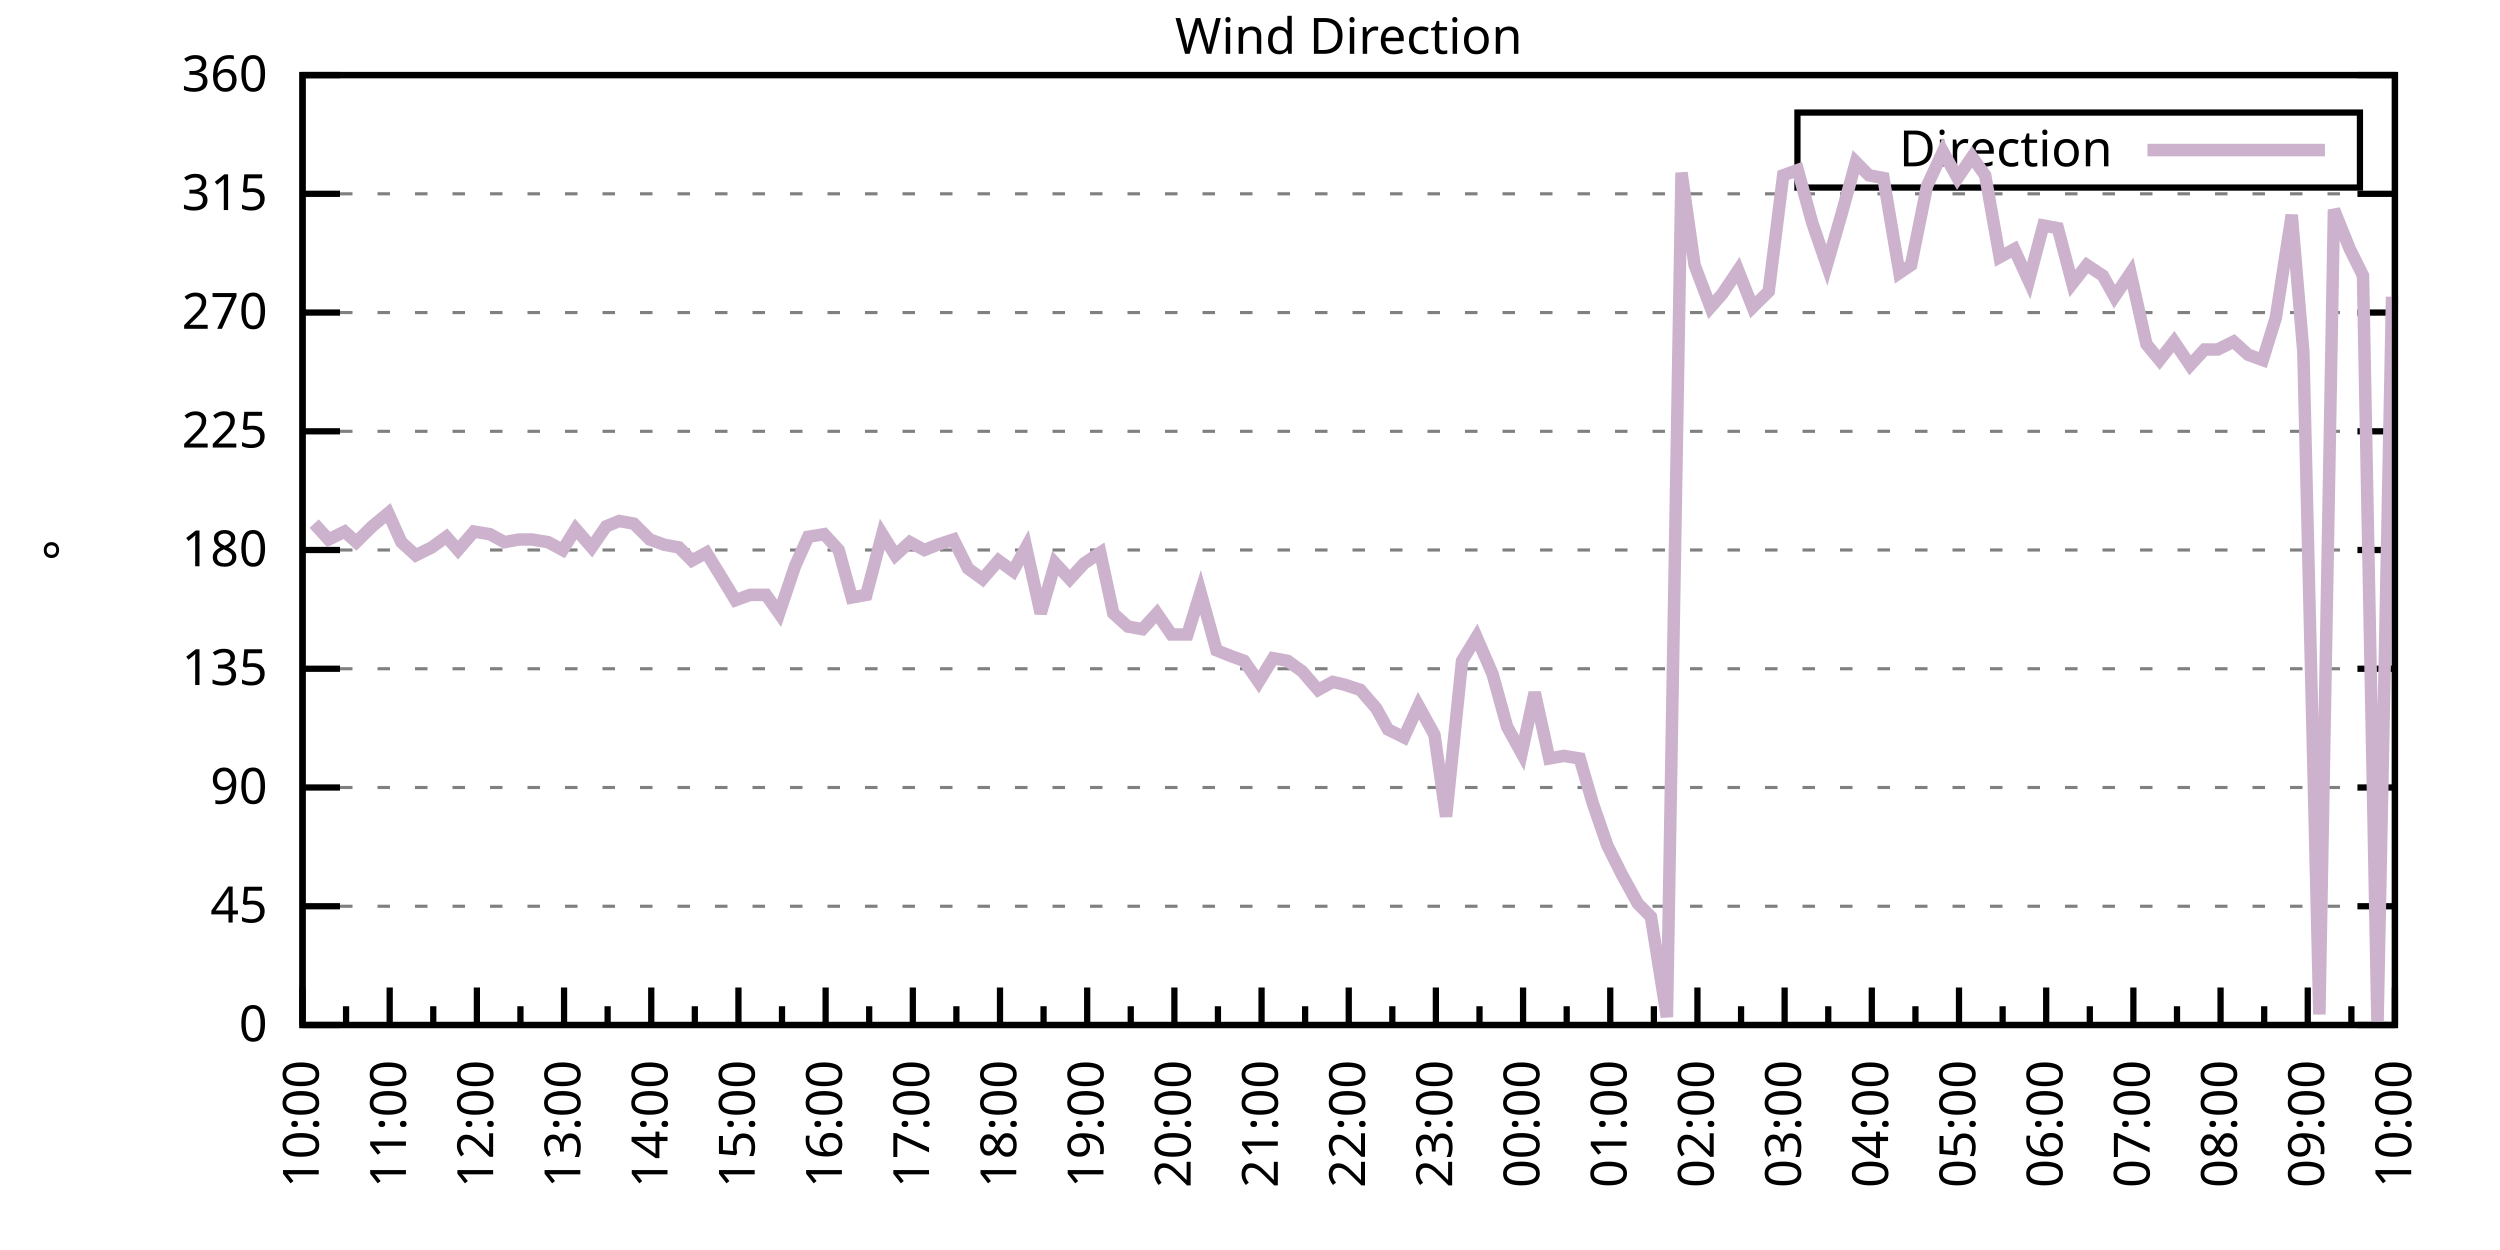
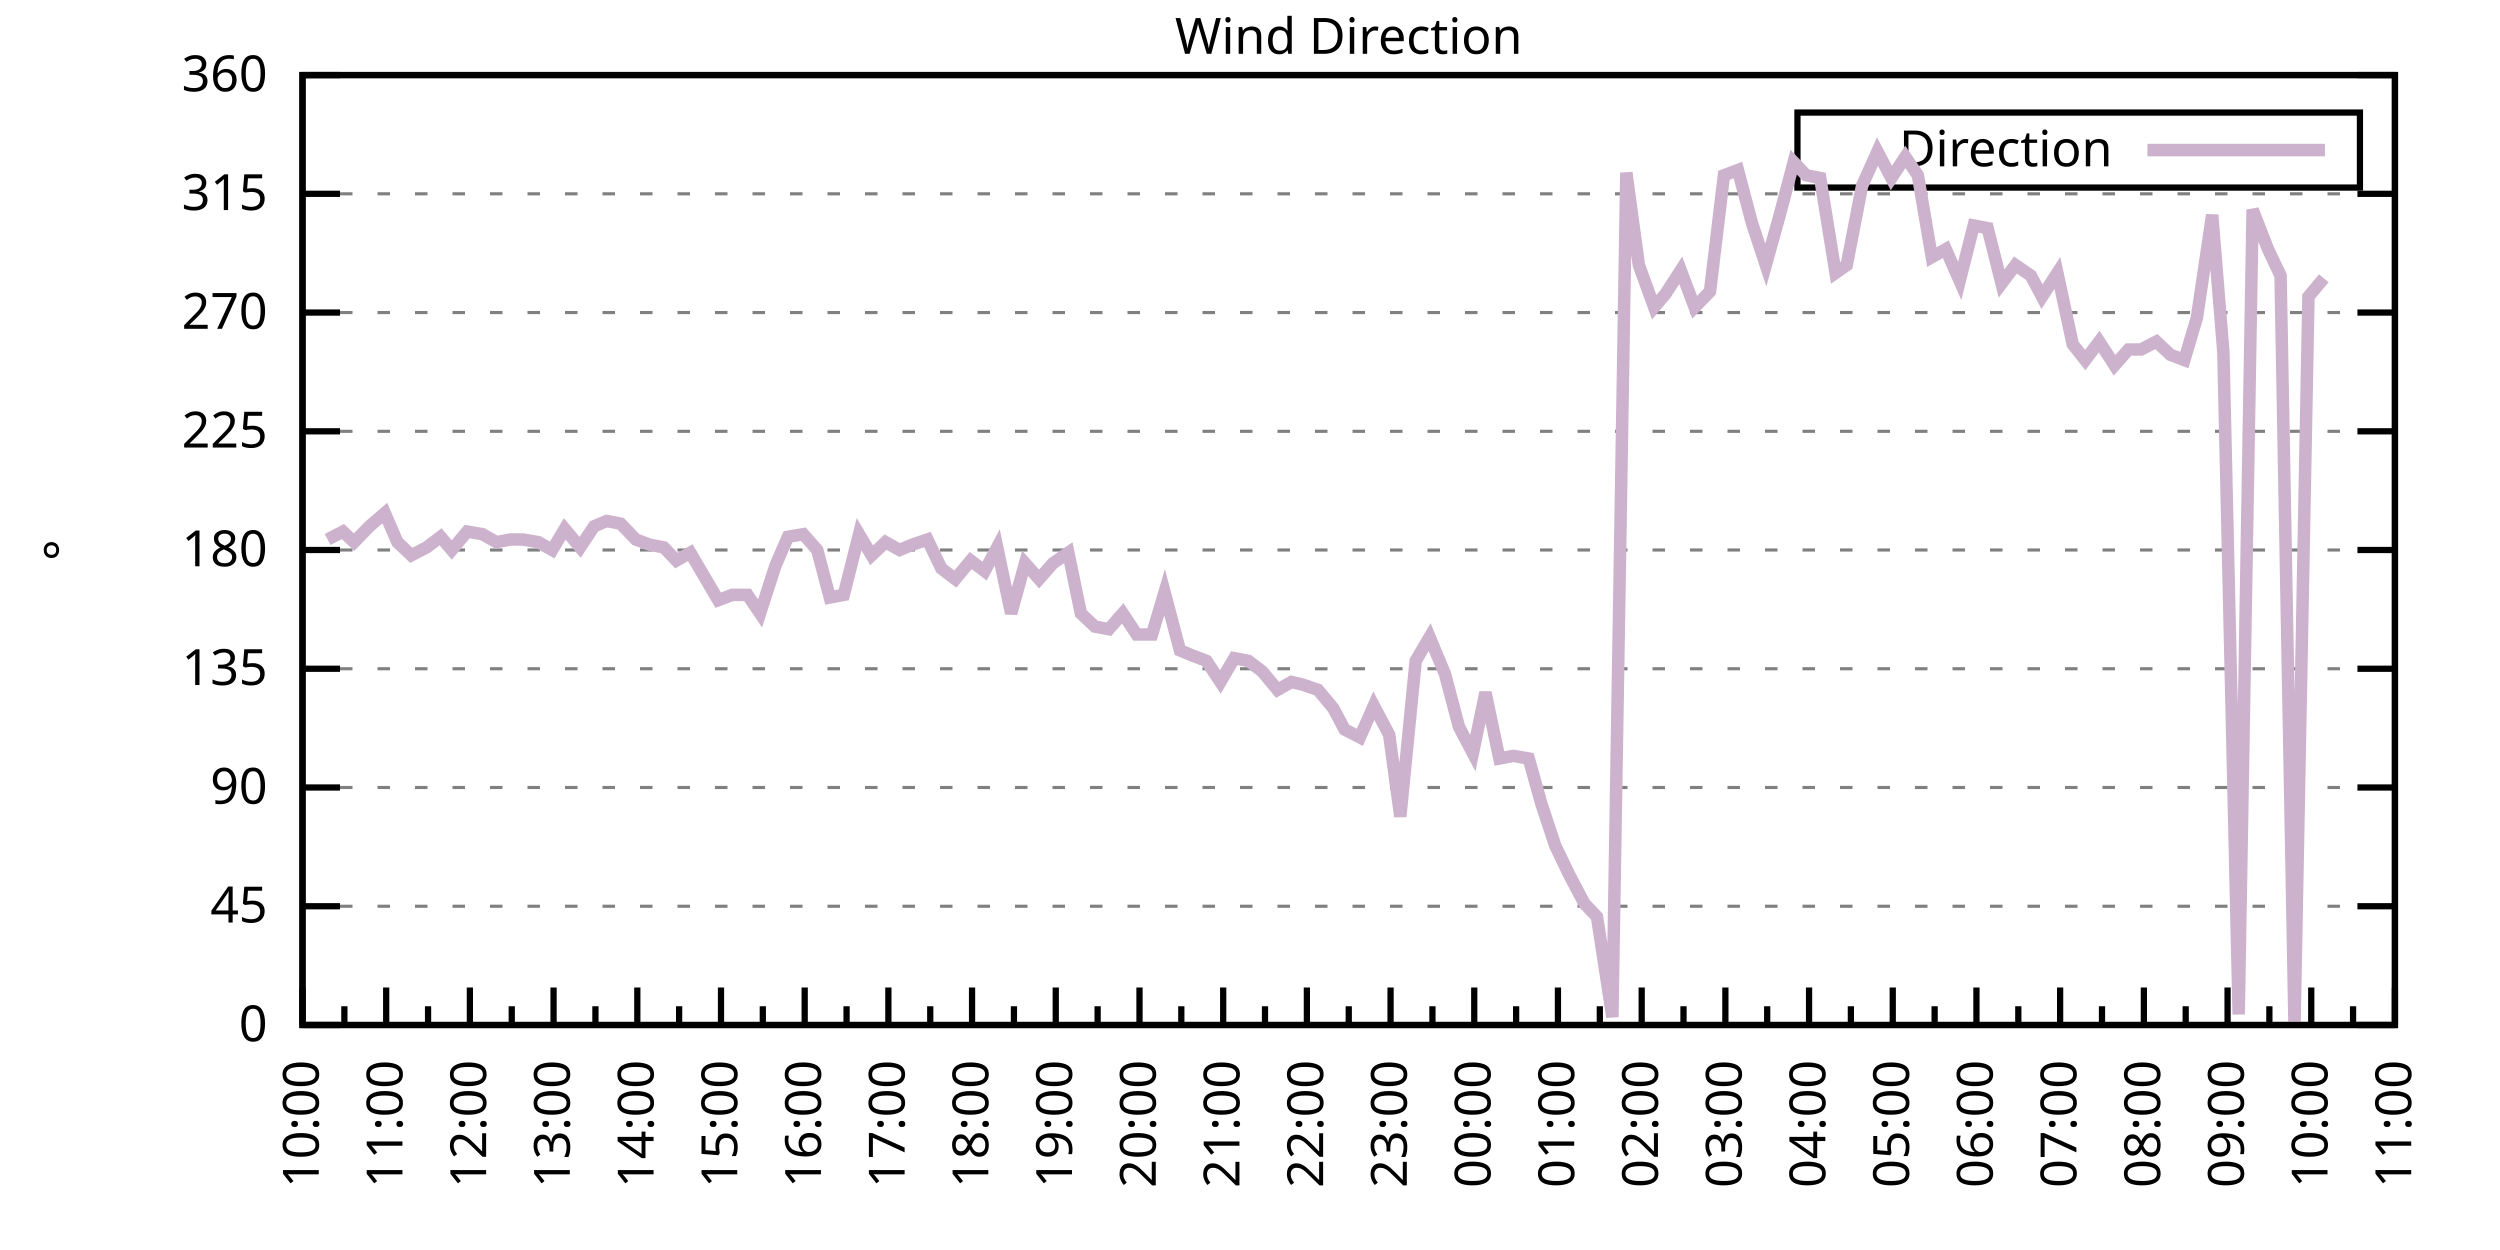
<svg xmlns="http://www.w3.org/2000/svg" xmlns:xlink="http://www.w3.org/1999/xlink" width="400" height="200" viewBox="0 0 400 200">
  <g id="gnuplot_canvas">
    <rect x="0" y="0" width="400" height="200" fill="none" />
    <defs>
      <circle id="gpDot" r="0.5" stroke-width="0.5" stroke="currentColor" />
      <path id="gpPt0" stroke-width="0.333" stroke="currentColor" d="M-1,0 h2 M0,-1 v2" />
      <path id="gpPt1" stroke-width="0.333" stroke="currentColor" d="M-1,-1 L1,1 M1,-1 L-1,1" />
      <path id="gpPt2" stroke-width="0.333" stroke="currentColor" d="M-1,0 L1,0 M0,-1 L0,1 M-1,-1 L1,1 M-1,1 L1,-1" />
      <rect id="gpPt3" stroke-width="0.333" stroke="currentColor" x="-1" y="-1" width="2" height="2" />
      <rect id="gpPt4" stroke-width="0.333" stroke="currentColor" fill="currentColor" x="-1" y="-1" width="2" height="2" />
      <circle id="gpPt5" stroke-width="0.333" stroke="currentColor" cx="0" cy="0" r="1" />
      <use xlink:href="#gpPt5" id="gpPt6" fill="currentColor" stroke="none" />
      <path id="gpPt7" stroke-width="0.333" stroke="currentColor" d="M0,-1.33 L-1.33,0.67 L1.33,0.67 z" />
      <use xlink:href="#gpPt7" id="gpPt8" fill="currentColor" stroke="none" />
      <use xlink:href="#gpPt7" id="gpPt9" stroke="currentColor" transform="rotate(180)" />
      <use xlink:href="#gpPt9" id="gpPt10" fill="currentColor" stroke="none" />
      <use xlink:href="#gpPt3" id="gpPt11" stroke="currentColor" transform="rotate(45)" />
      <use xlink:href="#gpPt11" id="gpPt12" fill="currentColor" stroke="none" />
      <path id="gpPt13" stroke-width="0.333" stroke="currentColor" d="M0,1.330 L1.265,0.411 L0.782,-1.067 L-0.782,-1.076 L-1.265,0.411 z" />
      <use xlink:href="#gpPt13" id="gpPt14" fill="currentColor" stroke="none" />
      <filter id="textbox" filterUnits="objectBoundingBox" x="0" y="0" height="1" width="1">
        <feFlood flood-color="white" flood-opacity="1" result="bgnd" />
        <feComposite in="SourceGraphic" in2="bgnd" operator="atop" />
      </filter>
      <filter id="greybox" filterUnits="objectBoundingBox" x="0" y="0" height="1" width="1">
        <feFlood flood-color="lightgrey" flood-opacity="1" result="grey" />
        <feComposite in="SourceGraphic" in2="grey" operator="atop" />
      </filter>
    </defs>
    <g fill="none" color="white" stroke="currentColor" stroke-width="1.00" stroke-linecap="butt" stroke-linejoin="miter">
</g>
    <g fill="none" color="black" stroke="currentColor" stroke-width="1.00" stroke-linecap="butt" stroke-linejoin="miter">
      <g stroke="none" shape-rendering="crispEdges">
        <polygon fill="rgb(255, 255, 255)" points="48.40,164.00 383.18,164.00 383.18,12.02 48.40,12.02 " />
      </g>
    </g>
    <g fill="none" color="black" stroke="currentColor" stroke-width="1.00" stroke-linecap="butt" stroke-linejoin="miter">
</g>
    <g fill="none" color="black" stroke="black" stroke-width="0.50" stroke-linecap="butt" stroke-linejoin="miter">
</g>
    <g fill="none" color="gray" stroke="currentColor" stroke-width="0.50" stroke-linecap="butt" stroke-linejoin="miter">
      <path stroke="gray" stroke-dasharray="2,4" class="gridline" d="M48.40,164.00 L383.19,164.00  " />
    </g>
    <g fill="none" color="gray" stroke="gray" stroke-width="1.00" stroke-linecap="butt" stroke-linejoin="miter">
</g>
    <g fill="none" color="black" stroke="currentColor" stroke-width="1.00" stroke-linecap="butt" stroke-linejoin="miter">
      <path stroke="black" d="M48.40,164.00 L54.40,164.00 M383.19,164.00 L377.19,164.00  " />
      <g transform="translate(42.80,166.60)" stroke="none" fill="black" font-family="Sans" font-size="8.00" text-anchor="end">
        <text>
          <tspan font-family="Sans"> 0</tspan>
        </text>
      </g>
    </g>
    <g fill="none" color="black" stroke="currentColor" stroke-width="1.00" stroke-linecap="butt" stroke-linejoin="miter">
</g>
    <g fill="none" color="black" stroke="black" stroke-width="0.50" stroke-linecap="butt" stroke-linejoin="miter">
</g>
    <g fill="none" color="gray" stroke="currentColor" stroke-width="0.50" stroke-linecap="butt" stroke-linejoin="miter">
      <path stroke="gray" stroke-dasharray="2,4" class="gridline" d="M48.40,145.00 L383.19,145.00  " />
    </g>
    <g fill="none" color="gray" stroke="gray" stroke-width="1.00" stroke-linecap="butt" stroke-linejoin="miter">
</g>
    <g fill="none" color="black" stroke="currentColor" stroke-width="1.00" stroke-linecap="butt" stroke-linejoin="miter">
      <path stroke="black" d="M48.40,145.00 L54.40,145.00 M383.19,145.00 L377.19,145.00  " />
      <g transform="translate(42.80,147.60)" stroke="none" fill="black" font-family="Sans" font-size="8.00" text-anchor="end">
        <text>
          <tspan font-family="Sans"> 45</tspan>
        </text>
      </g>
    </g>
    <g fill="none" color="black" stroke="currentColor" stroke-width="1.00" stroke-linecap="butt" stroke-linejoin="miter">
</g>
    <g fill="none" color="black" stroke="black" stroke-width="0.50" stroke-linecap="butt" stroke-linejoin="miter">
</g>
    <g fill="none" color="gray" stroke="currentColor" stroke-width="0.50" stroke-linecap="butt" stroke-linejoin="miter">
      <path stroke="gray" stroke-dasharray="2,4" class="gridline" d="M48.40,126.00 L383.19,126.00  " />
    </g>
    <g fill="none" color="gray" stroke="gray" stroke-width="1.00" stroke-linecap="butt" stroke-linejoin="miter">
</g>
    <g fill="none" color="black" stroke="currentColor" stroke-width="1.00" stroke-linecap="butt" stroke-linejoin="miter">
      <path stroke="black" d="M48.40,126.00 L54.40,126.00 M383.19,126.00 L377.19,126.00  " />
      <g transform="translate(42.80,128.60)" stroke="none" fill="black" font-family="Sans" font-size="8.00" text-anchor="end">
        <text>
          <tspan font-family="Sans"> 90</tspan>
        </text>
      </g>
    </g>
    <g fill="none" color="black" stroke="currentColor" stroke-width="1.00" stroke-linecap="butt" stroke-linejoin="miter">
</g>
    <g fill="none" color="black" stroke="black" stroke-width="0.50" stroke-linecap="butt" stroke-linejoin="miter">
</g>
    <g fill="none" color="gray" stroke="currentColor" stroke-width="0.50" stroke-linecap="butt" stroke-linejoin="miter">
      <path stroke="gray" stroke-dasharray="2,4" class="gridline" d="M48.40,107.00 L383.19,107.00  " />
    </g>
    <g fill="none" color="gray" stroke="gray" stroke-width="1.00" stroke-linecap="butt" stroke-linejoin="miter">
</g>
    <g fill="none" color="black" stroke="currentColor" stroke-width="1.00" stroke-linecap="butt" stroke-linejoin="miter">
      <path stroke="black" d="M48.40,107.00 L54.40,107.00 M383.19,107.00 L377.19,107.00  " />
      <g transform="translate(42.80,109.60)" stroke="none" fill="black" font-family="Sans" font-size="8.00" text-anchor="end">
        <text>
          <tspan font-family="Sans"> 135</tspan>
        </text>
      </g>
    </g>
    <g fill="none" color="black" stroke="currentColor" stroke-width="1.00" stroke-linecap="butt" stroke-linejoin="miter">
</g>
    <g fill="none" color="black" stroke="black" stroke-width="0.50" stroke-linecap="butt" stroke-linejoin="miter">
</g>
    <g fill="none" color="gray" stroke="currentColor" stroke-width="0.50" stroke-linecap="butt" stroke-linejoin="miter">
      <path stroke="gray" stroke-dasharray="2,4" class="gridline" d="M48.40,88.00 L383.19,88.00  " />
    </g>
    <g fill="none" color="gray" stroke="gray" stroke-width="1.00" stroke-linecap="butt" stroke-linejoin="miter">
</g>
    <g fill="none" color="black" stroke="currentColor" stroke-width="1.00" stroke-linecap="butt" stroke-linejoin="miter">
      <path stroke="black" d="M48.40,88.00 L54.40,88.00 M383.19,88.00 L377.19,88.00  " />
      <g transform="translate(42.80,90.60)" stroke="none" fill="black" font-family="Sans" font-size="8.00" text-anchor="end">
        <text>
          <tspan font-family="Sans"> 180</tspan>
        </text>
      </g>
    </g>
    <g fill="none" color="black" stroke="currentColor" stroke-width="1.00" stroke-linecap="butt" stroke-linejoin="miter">
</g>
    <g fill="none" color="black" stroke="black" stroke-width="0.50" stroke-linecap="butt" stroke-linejoin="miter">
</g>
    <g fill="none" color="gray" stroke="currentColor" stroke-width="0.50" stroke-linecap="butt" stroke-linejoin="miter">
      <path stroke="gray" stroke-dasharray="2,4" class="gridline" d="M48.40,69.01 L383.19,69.01  " />
    </g>
    <g fill="none" color="gray" stroke="gray" stroke-width="1.00" stroke-linecap="butt" stroke-linejoin="miter">
</g>
    <g fill="none" color="black" stroke="currentColor" stroke-width="1.00" stroke-linecap="butt" stroke-linejoin="miter">
      <path stroke="black" d="M48.40,69.01 L54.40,69.01 M383.19,69.01 L377.19,69.01  " />
      <g transform="translate(42.80,71.61)" stroke="none" fill="black" font-family="Sans" font-size="8.00" text-anchor="end">
        <text>
          <tspan font-family="Sans"> 225</tspan>
        </text>
      </g>
    </g>
    <g fill="none" color="black" stroke="currentColor" stroke-width="1.00" stroke-linecap="butt" stroke-linejoin="miter">
</g>
    <g fill="none" color="black" stroke="black" stroke-width="0.50" stroke-linecap="butt" stroke-linejoin="miter">
</g>
    <g fill="none" color="gray" stroke="currentColor" stroke-width="0.50" stroke-linecap="butt" stroke-linejoin="miter">
      <path stroke="gray" stroke-dasharray="2,4" class="gridline" d="M48.40,50.01 L383.19,50.01  " />
    </g>
    <g fill="none" color="gray" stroke="gray" stroke-width="1.00" stroke-linecap="butt" stroke-linejoin="miter">
</g>
    <g fill="none" color="black" stroke="currentColor" stroke-width="1.00" stroke-linecap="butt" stroke-linejoin="miter">
      <path stroke="black" d="M48.40,50.01 L54.40,50.01 M383.19,50.01 L377.19,50.01  " />
      <g transform="translate(42.80,52.61)" stroke="none" fill="black" font-family="Sans" font-size="8.00" text-anchor="end">
        <text>
          <tspan font-family="Sans"> 270</tspan>
        </text>
      </g>
    </g>
    <g fill="none" color="black" stroke="currentColor" stroke-width="1.00" stroke-linecap="butt" stroke-linejoin="miter">
</g>
    <g fill="none" color="black" stroke="black" stroke-width="0.50" stroke-linecap="butt" stroke-linejoin="miter">
</g>
    <g fill="none" color="gray" stroke="currentColor" stroke-width="0.50" stroke-linecap="butt" stroke-linejoin="miter">
      <path stroke="gray" stroke-dasharray="2,4" class="gridline" d="M48.40,31.01 L383.19,31.01  " />
    </g>
    <g fill="none" color="gray" stroke="gray" stroke-width="1.00" stroke-linecap="butt" stroke-linejoin="miter">
</g>
    <g fill="none" color="black" stroke="currentColor" stroke-width="1.00" stroke-linecap="butt" stroke-linejoin="miter">
      <path stroke="black" d="M48.40,31.01 L54.40,31.01 M383.19,31.01 L377.19,31.01  " />
      <g transform="translate(42.80,33.61)" stroke="none" fill="black" font-family="Sans" font-size="8.00" text-anchor="end">
        <text>
          <tspan font-family="Sans"> 315</tspan>
        </text>
      </g>
    </g>
    <g fill="none" color="black" stroke="currentColor" stroke-width="1.00" stroke-linecap="butt" stroke-linejoin="miter">
</g>
    <g fill="none" color="black" stroke="black" stroke-width="0.50" stroke-linecap="butt" stroke-linejoin="miter">
</g>
    <g fill="none" color="gray" stroke="currentColor" stroke-width="0.50" stroke-linecap="butt" stroke-linejoin="miter">
      <path stroke="gray" stroke-dasharray="2,4" class="gridline" d="M48.40,12.01 L383.19,12.01  " />
    </g>
    <g fill="none" color="gray" stroke="gray" stroke-width="1.00" stroke-linecap="butt" stroke-linejoin="miter">
</g>
    <g fill="none" color="black" stroke="currentColor" stroke-width="1.00" stroke-linecap="butt" stroke-linejoin="miter">
      <path stroke="black" d="M48.40,12.01 L54.40,12.01 M383.19,12.01 L377.19,12.01  " />
      <g transform="translate(42.80,14.61)" stroke="none" fill="black" font-family="Sans" font-size="8.00" text-anchor="end">
        <text>
          <tspan font-family="Sans"> 360</tspan>
        </text>
      </g>
    </g>
    <g fill="none" color="black" stroke="currentColor" stroke-width="1.00" stroke-linecap="butt" stroke-linejoin="miter">
      <path stroke="black" d="M48.40,164.00 L48.40,158.00  " />
      <g transform="translate(51.00,169.60) rotate(270)" stroke="none" fill="black" font-family="Sans" font-size="8.00" text-anchor="end">
        <text>
          <tspan font-family="Sans">10:00</tspan>
        </text>
      </g>
    </g>
    <g fill="none" color="black" stroke="currentColor" stroke-width="1.00" stroke-linecap="butt" stroke-linejoin="miter">
-       <path stroke="black" d="M55.37,164.00 L55.37,161.00 M62.35,164.00 L62.35,158.00  " />
-       <g transform="translate(64.95,169.60) rotate(270)" stroke="none" fill="black" font-family="Sans" font-size="8.00" text-anchor="end">
+       <path stroke="black" d="M55.10,164.00 L55.10,161.00 M61.79,164.00 L61.79,158.00  " />
+       <g transform="translate(64.39,169.60) rotate(270)" stroke="none" fill="black" font-family="Sans" font-size="8.00" text-anchor="end">
        <text>
          <tspan font-family="Sans">11:00</tspan>
        </text>
      </g>
    </g>
    <g fill="none" color="black" stroke="currentColor" stroke-width="1.00" stroke-linecap="butt" stroke-linejoin="miter">
-       <path stroke="black" d="M69.32,164.00 L69.32,161.00 M76.30,164.00 L76.30,158.00  " />
-       <g transform="translate(78.90,169.60) rotate(270)" stroke="none" fill="black" font-family="Sans" font-size="8.00" text-anchor="end">
+       <path stroke="black" d="M68.49,164.00 L68.49,161.00 M75.18,164.00 L75.18,158.00  " />
+       <g transform="translate(77.78,169.60) rotate(270)" stroke="none" fill="black" font-family="Sans" font-size="8.00" text-anchor="end">
        <text>
          <tspan font-family="Sans">12:00</tspan>
        </text>
      </g>
    </g>
    <g fill="none" color="black" stroke="currentColor" stroke-width="1.00" stroke-linecap="butt" stroke-linejoin="miter">
-       <path stroke="black" d="M83.27,164.00 L83.27,161.00 M90.25,164.00 L90.25,158.00  " />
-       <g transform="translate(92.85,169.60) rotate(270)" stroke="none" fill="black" font-family="Sans" font-size="8.00" text-anchor="end">
+       <path stroke="black" d="M81.88,164.00 L81.88,161.00 M88.57,164.00 L88.57,158.00  " />
+       <g transform="translate(91.17,169.60) rotate(270)" stroke="none" fill="black" font-family="Sans" font-size="8.00" text-anchor="end">
        <text>
          <tspan font-family="Sans">13:00</tspan>
        </text>
      </g>
    </g>
    <g fill="none" color="black" stroke="currentColor" stroke-width="1.00" stroke-linecap="butt" stroke-linejoin="miter">
-       <path stroke="black" d="M97.22,164.00 L97.22,161.00 M104.20,164.00 L104.20,158.00  " />
-       <g transform="translate(106.80,169.60) rotate(270)" stroke="none" fill="black" font-family="Sans" font-size="8.00" text-anchor="end">
+       <path stroke="black" d="M95.27,164.00 L95.27,161.00 M101.97,164.00 L101.97,158.00  " />
+       <g transform="translate(104.57,169.60) rotate(270)" stroke="none" fill="black" font-family="Sans" font-size="8.00" text-anchor="end">
        <text>
          <tspan font-family="Sans">14:00</tspan>
        </text>
      </g>
    </g>
    <g fill="none" color="black" stroke="currentColor" stroke-width="1.00" stroke-linecap="butt" stroke-linejoin="miter">
-       <path stroke="black" d="M111.17,164.00 L111.17,161.00 M118.15,164.00 L118.15,158.00  " />
-       <g transform="translate(120.75,169.60) rotate(270)" stroke="none" fill="black" font-family="Sans" font-size="8.00" text-anchor="end">
+       <path stroke="black" d="M108.66,164.00 L108.66,161.00 M115.36,164.00 L115.36,158.00  " />
+       <g transform="translate(117.96,169.60) rotate(270)" stroke="none" fill="black" font-family="Sans" font-size="8.00" text-anchor="end">
        <text>
          <tspan font-family="Sans">15:00</tspan>
        </text>
      </g>
    </g>
    <g fill="none" color="black" stroke="currentColor" stroke-width="1.00" stroke-linecap="butt" stroke-linejoin="miter">
-       <path stroke="black" d="M125.12,164.00 L125.12,161.00 M132.10,164.00 L132.10,158.00  " />
-       <g transform="translate(134.70,169.60) rotate(270)" stroke="none" fill="black" font-family="Sans" font-size="8.00" text-anchor="end">
+       <path stroke="black" d="M122.05,164.00 L122.05,161.00 M128.75,164.00 L128.75,158.00  " />
+       <g transform="translate(131.35,169.60) rotate(270)" stroke="none" fill="black" font-family="Sans" font-size="8.00" text-anchor="end">
        <text>
          <tspan font-family="Sans">16:00</tspan>
        </text>
      </g>
    </g>
    <g fill="none" color="black" stroke="currentColor" stroke-width="1.00" stroke-linecap="butt" stroke-linejoin="miter">
-       <path stroke="black" d="M139.07,164.00 L139.07,161.00 M146.05,164.00 L146.05,158.00  " />
-       <g transform="translate(148.65,169.60) rotate(270)" stroke="none" fill="black" font-family="Sans" font-size="8.00" text-anchor="end">
+       <path stroke="black" d="M135.45,164.00 L135.45,161.00 M142.14,164.00 L142.14,158.00  " />
+       <g transform="translate(144.74,169.60) rotate(270)" stroke="none" fill="black" font-family="Sans" font-size="8.00" text-anchor="end">
        <text>
          <tspan font-family="Sans">17:00</tspan>
        </text>
      </g>
    </g>
    <g fill="none" color="black" stroke="currentColor" stroke-width="1.00" stroke-linecap="butt" stroke-linejoin="miter">
-       <path stroke="black" d="M153.02,164.00 L153.02,161.00 M160.00,164.00 L160.00,158.00  " />
-       <g transform="translate(162.60,169.60) rotate(270)" stroke="none" fill="black" font-family="Sans" font-size="8.00" text-anchor="end">
+       <path stroke="black" d="M148.84,164.00 L148.84,161.00 M155.53,164.00 L155.53,158.00  " />
+       <g transform="translate(158.13,169.60) rotate(270)" stroke="none" fill="black" font-family="Sans" font-size="8.00" text-anchor="end">
        <text>
          <tspan font-family="Sans">18:00</tspan>
        </text>
      </g>
    </g>
    <g fill="none" color="black" stroke="currentColor" stroke-width="1.00" stroke-linecap="butt" stroke-linejoin="miter">
-       <path stroke="black" d="M166.97,164.00 L166.97,161.00 M173.95,164.00 L173.95,158.00  " />
-       <g transform="translate(176.55,169.60) rotate(270)" stroke="none" fill="black" font-family="Sans" font-size="8.00" text-anchor="end">
+       <path stroke="black" d="M162.23,164.00 L162.23,161.00 M168.92,164.00 L168.92,158.00  " />
+       <g transform="translate(171.52,169.60) rotate(270)" stroke="none" fill="black" font-family="Sans" font-size="8.00" text-anchor="end">
        <text>
          <tspan font-family="Sans">19:00</tspan>
        </text>
      </g>
    </g>
    <g fill="none" color="black" stroke="currentColor" stroke-width="1.00" stroke-linecap="butt" stroke-linejoin="miter">
-       <path stroke="black" d="M180.92,164.00 L180.92,161.00 M187.90,164.00 L187.90,158.00  " />
-       <g transform="translate(190.50,169.60) rotate(270)" stroke="none" fill="black" font-family="Sans" font-size="8.00" text-anchor="end">
+       <path stroke="black" d="M175.62,164.00 L175.62,161.00 M182.32,164.00 L182.32,158.00  " />
+       <g transform="translate(184.92,169.60) rotate(270)" stroke="none" fill="black" font-family="Sans" font-size="8.00" text-anchor="end">
        <text>
          <tspan font-family="Sans">20:00</tspan>
        </text>
      </g>
    </g>
    <g fill="none" color="black" stroke="currentColor" stroke-width="1.00" stroke-linecap="butt" stroke-linejoin="miter">
-       <path stroke="black" d="M194.87,164.00 L194.87,161.00 M201.85,164.00 L201.85,158.00  " />
-       <g transform="translate(204.45,169.60) rotate(270)" stroke="none" fill="black" font-family="Sans" font-size="8.00" text-anchor="end">
+       <path stroke="black" d="M189.01,164.00 L189.01,161.00 M195.71,164.00 L195.71,158.00  " />
+       <g transform="translate(198.31,169.60) rotate(270)" stroke="none" fill="black" font-family="Sans" font-size="8.00" text-anchor="end">
        <text>
          <tspan font-family="Sans">21:00</tspan>
        </text>
      </g>
    </g>
    <g fill="none" color="black" stroke="currentColor" stroke-width="1.00" stroke-linecap="butt" stroke-linejoin="miter">
-       <path stroke="black" d="M208.82,164.00 L208.82,161.00 M215.80,164.00 L215.80,158.00  " />
-       <g transform="translate(218.40,169.60) rotate(270)" stroke="none" fill="black" font-family="Sans" font-size="8.00" text-anchor="end">
+       <path stroke="black" d="M202.40,164.00 L202.40,161.00 M209.10,164.00 L209.10,158.00  " />
+       <g transform="translate(211.70,169.60) rotate(270)" stroke="none" fill="black" font-family="Sans" font-size="8.00" text-anchor="end">
        <text>
          <tspan font-family="Sans">22:00</tspan>
        </text>
      </g>
    </g>
    <g fill="none" color="black" stroke="currentColor" stroke-width="1.00" stroke-linecap="butt" stroke-linejoin="miter">
-       <path stroke="black" d="M222.77,164.00 L222.77,161.00 M229.74,164.00 L229.74,158.00  " />
-       <g transform="translate(232.34,169.60) rotate(270)" stroke="none" fill="black" font-family="Sans" font-size="8.00" text-anchor="end">
+       <path stroke="black" d="M215.80,164.00 L215.80,161.00 M222.49,164.00 L222.49,158.00  " />
+       <g transform="translate(225.09,169.60) rotate(270)" stroke="none" fill="black" font-family="Sans" font-size="8.00" text-anchor="end">
        <text>
          <tspan font-family="Sans">23:00</tspan>
        </text>
      </g>
    </g>
    <g fill="none" color="black" stroke="currentColor" stroke-width="1.00" stroke-linecap="butt" stroke-linejoin="miter">
-       <path stroke="black" d="M236.72,164.00 L236.72,161.00 M243.69,164.00 L243.69,158.00  " />
-       <g transform="translate(246.29,169.60) rotate(270)" stroke="none" fill="black" font-family="Sans" font-size="8.00" text-anchor="end">
+       <path stroke="black" d="M229.19,164.00 L229.19,161.00 M235.88,164.00 L235.88,158.00  " />
+       <g transform="translate(238.48,169.60) rotate(270)" stroke="none" fill="black" font-family="Sans" font-size="8.00" text-anchor="end">
        <text>
          <tspan font-family="Sans">00:00</tspan>
        </text>
      </g>
    </g>
    <g fill="none" color="black" stroke="currentColor" stroke-width="1.00" stroke-linecap="butt" stroke-linejoin="miter">
-       <path stroke="black" d="M250.67,164.00 L250.67,161.00 M257.64,164.00 L257.64,158.00  " />
-       <g transform="translate(260.24,169.60) rotate(270)" stroke="none" fill="black" font-family="Sans" font-size="8.00" text-anchor="end">
+       <path stroke="black" d="M242.58,164.00 L242.58,161.00 M249.27,164.00 L249.27,158.00  " />
+       <g transform="translate(251.87,169.60) rotate(270)" stroke="none" fill="black" font-family="Sans" font-size="8.00" text-anchor="end">
        <text>
          <tspan font-family="Sans">01:00</tspan>
        </text>
      </g>
    </g>
    <g fill="none" color="black" stroke="currentColor" stroke-width="1.00" stroke-linecap="butt" stroke-linejoin="miter">
-       <path stroke="black" d="M264.62,164.00 L264.62,161.00 M271.59,164.00 L271.59,158.00  " />
-       <g transform="translate(274.19,169.60) rotate(270)" stroke="none" fill="black" font-family="Sans" font-size="8.00" text-anchor="end">
+       <path stroke="black" d="M255.97,164.00 L255.97,161.00 M262.67,164.00 L262.67,158.00  " />
+       <g transform="translate(265.27,169.60) rotate(270)" stroke="none" fill="black" font-family="Sans" font-size="8.00" text-anchor="end">
        <text>
          <tspan font-family="Sans">02:00</tspan>
        </text>
      </g>
    </g>
    <g fill="none" color="black" stroke="currentColor" stroke-width="1.00" stroke-linecap="butt" stroke-linejoin="miter">
-       <path stroke="black" d="M278.57,164.00 L278.57,161.00 M285.54,164.00 L285.54,158.00  " />
-       <g transform="translate(288.14,169.60) rotate(270)" stroke="none" fill="black" font-family="Sans" font-size="8.00" text-anchor="end">
+       <path stroke="black" d="M269.36,164.00 L269.36,161.00 M276.06,164.00 L276.06,158.00  " />
+       <g transform="translate(278.66,169.60) rotate(270)" stroke="none" fill="black" font-family="Sans" font-size="8.00" text-anchor="end">
        <text>
          <tspan font-family="Sans">03:00</tspan>
        </text>
      </g>
    </g>
    <g fill="none" color="black" stroke="currentColor" stroke-width="1.00" stroke-linecap="butt" stroke-linejoin="miter">
-       <path stroke="black" d="M292.52,164.00 L292.52,161.00 M299.49,164.00 L299.49,158.00  " />
-       <g transform="translate(302.09,169.60) rotate(270)" stroke="none" fill="black" font-family="Sans" font-size="8.00" text-anchor="end">
+       <path stroke="black" d="M282.75,164.00 L282.75,161.00 M289.45,164.00 L289.45,158.00  " />
+       <g transform="translate(292.05,169.60) rotate(270)" stroke="none" fill="black" font-family="Sans" font-size="8.00" text-anchor="end">
        <text>
          <tspan font-family="Sans">04:00</tspan>
        </text>
      </g>
    </g>
    <g fill="none" color="black" stroke="currentColor" stroke-width="1.00" stroke-linecap="butt" stroke-linejoin="miter">
-       <path stroke="black" d="M306.47,164.00 L306.47,161.00 M313.44,164.00 L313.44,158.00  " />
-       <g transform="translate(316.04,169.60) rotate(270)" stroke="none" fill="black" font-family="Sans" font-size="8.00" text-anchor="end">
+       <path stroke="black" d="M296.14,164.00 L296.14,161.00 M302.84,164.00 L302.84,158.00  " />
+       <g transform="translate(305.44,169.60) rotate(270)" stroke="none" fill="black" font-family="Sans" font-size="8.00" text-anchor="end">
        <text>
          <tspan font-family="Sans">05:00</tspan>
        </text>
      </g>
    </g>
    <g fill="none" color="black" stroke="currentColor" stroke-width="1.00" stroke-linecap="butt" stroke-linejoin="miter">
-       <path stroke="black" d="M320.42,164.00 L320.42,161.00 M327.39,164.00 L327.39,158.00  " />
-       <g transform="translate(329.99,169.60) rotate(270)" stroke="none" fill="black" font-family="Sans" font-size="8.00" text-anchor="end">
+       <path stroke="black" d="M309.54,164.00 L309.54,161.00 M316.23,164.00 L316.23,158.00  " />
+       <g transform="translate(318.83,169.60) rotate(270)" stroke="none" fill="black" font-family="Sans" font-size="8.00" text-anchor="end">
        <text>
          <tspan font-family="Sans">06:00</tspan>
        </text>
      </g>
    </g>
    <g fill="none" color="black" stroke="currentColor" stroke-width="1.00" stroke-linecap="butt" stroke-linejoin="miter">
-       <path stroke="black" d="M334.37,164.00 L334.37,161.00 M341.34,164.00 L341.34,158.00  " />
-       <g transform="translate(343.94,169.60) rotate(270)" stroke="none" fill="black" font-family="Sans" font-size="8.00" text-anchor="end">
+       <path stroke="black" d="M322.93,164.00 L322.93,161.00 M329.62,164.00 L329.62,158.00  " />
+       <g transform="translate(332.22,169.60) rotate(270)" stroke="none" fill="black" font-family="Sans" font-size="8.00" text-anchor="end">
        <text>
          <tspan font-family="Sans">07:00</tspan>
        </text>
      </g>
    </g>
    <g fill="none" color="black" stroke="currentColor" stroke-width="1.00" stroke-linecap="butt" stroke-linejoin="miter">
-       <path stroke="black" d="M348.32,164.00 L348.32,161.00 M355.29,164.00 L355.29,158.00  " />
-       <g transform="translate(357.89,169.60) rotate(270)" stroke="none" fill="black" font-family="Sans" font-size="8.00" text-anchor="end">
+       <path stroke="black" d="M336.32,164.00 L336.32,161.00 M343.02,164.00 L343.02,158.00  " />
+       <g transform="translate(345.62,169.60) rotate(270)" stroke="none" fill="black" font-family="Sans" font-size="8.00" text-anchor="end">
        <text>
          <tspan font-family="Sans">08:00</tspan>
        </text>
      </g>
    </g>
    <g fill="none" color="black" stroke="currentColor" stroke-width="1.00" stroke-linecap="butt" stroke-linejoin="miter">
-       <path stroke="black" d="M362.27,164.00 L362.27,161.00 M369.24,164.00 L369.24,158.00  " />
-       <g transform="translate(371.84,169.60) rotate(270)" stroke="none" fill="black" font-family="Sans" font-size="8.00" text-anchor="end">
+       <path stroke="black" d="M349.71,164.00 L349.71,161.00 M356.41,164.00 L356.41,158.00  " />
+       <g transform="translate(359.01,169.60) rotate(270)" stroke="none" fill="black" font-family="Sans" font-size="8.00" text-anchor="end">
        <text>
          <tspan font-family="Sans">09:00</tspan>
        </text>
      </g>
    </g>
    <g fill="none" color="black" stroke="currentColor" stroke-width="1.00" stroke-linecap="butt" stroke-linejoin="miter">
-       <path stroke="black" d="M376.22,164.00 L376.22,161.00 M383.19,164.00 L383.19,158.00  " />
+       <path stroke="black" d="M363.10,164.00 L363.10,161.00 M369.80,164.00 L369.80,158.00  " />
+       <g transform="translate(372.40,169.60) rotate(270)" stroke="none" fill="black" font-family="Sans" font-size="8.00" text-anchor="end">
+         <text>
+           <tspan font-family="Sans">10:00</tspan>
+         </text>
+       </g>
+     </g>
+     <g fill="none" color="black" stroke="currentColor" stroke-width="1.00" stroke-linecap="butt" stroke-linejoin="miter">
+       <path stroke="black" d="M376.49,164.00 L376.49,161.00 M383.19,164.00 L383.19,158.00  " />
      <g transform="translate(385.79,169.60) rotate(270)" stroke="none" fill="black" font-family="Sans" font-size="8.00" text-anchor="end">
        <text>
-           <tspan font-family="Sans">10:00</tspan>
+           <tspan font-family="Sans">11:00</tspan>
        </text>
      </g>
    </g>
    <g fill="none" color="black" stroke="currentColor" stroke-width="1.00" stroke-linecap="butt" stroke-linejoin="miter">
</g>
    <g fill="none" color="black" stroke="currentColor" stroke-width="1.00" stroke-linecap="butt" stroke-linejoin="miter">
      <path stroke="black" d="M48.40,12.01 L48.40,164.00 L383.19,164.00 L383.19,12.01 L48.40,12.01 Z  " />
    </g>
    <g fill="none" color="black" stroke="currentColor" stroke-width="1.00" stroke-linecap="butt" stroke-linejoin="miter">
      <g transform="translate(12.80,88.01) rotate(270)" stroke="none" fill="black" font-family="Sans" font-size="8.00" text-anchor="middle">
        <text>
          <tspan font-family="Sans">°</tspan>
        </text>
      </g>
    </g>
    <g fill="none" color="black" stroke="currentColor" stroke-width="1.00" stroke-linecap="butt" stroke-linejoin="miter">
</g>
    <g fill="none" color="black" stroke="currentColor" stroke-width="1.00" stroke-linecap="butt" stroke-linejoin="miter">
      <path stroke="black" d="M287.59,30.01 L287.59,18.01 L377.59,18.01 L377.59,30.01 L287.59,30.01 Z  " />
    </g>
    <g id="Wind_direction_plot_1">
      <g fill="none" color="white" stroke="black" stroke-width="2.00" stroke-linecap="butt" stroke-linejoin="miter">
</g>
      <g fill="none" color="black" stroke="currentColor" stroke-width="2.00" stroke-linecap="butt" stroke-linejoin="miter">
        <g transform="translate(337.99,26.61)" stroke="none" fill="black" font-family="Sans" font-size="8.00" text-anchor="end">
          <text>
            <tspan font-family="Sans">Direction</tspan>
          </text>
        </g>
      </g>
      <g fill="none" color="black" stroke="currentColor" stroke-width="2.00" stroke-linecap="butt" stroke-linejoin="miter">
-         <path stroke="rgb(204, 178, 204)" d="M343.59,24.01 L371.99,24.01 M50.26,83.78 L52.58,86.32 L55.14,85.05 L57.00,86.74 L59.56,84.21 L62.12,82.09   L64.21,86.74 L66.53,88.85 L69.09,87.58 L71.42,85.89 L73.28,88.00 L75.83,85.05 L78.39,85.47 L80.72,86.74   L83.04,86.32 L85.13,86.32 L87.69,86.74 L90.02,88.00 L92.11,84.63 L94.67,87.58 L96.99,84.21 L99.08,83.36   L101.41,83.78 L103.97,86.32 L106.29,87.16 L108.62,87.58 L110.71,89.69 L113.03,88.43 L115.36,92.23 L117.68,96.03   L120.01,95.18 L122.57,95.18 L124.66,98.14 L127.22,90.54 L129.31,85.89 L131.87,85.47 L134.19,88.00 L136.28,95.60   L138.61,95.18 L141.16,85.47 L143.26,88.85 L145.58,86.74 L147.91,88.00 L150.00,87.16 L152.56,86.32 L154.88,90.96   L157.21,92.65 L159.76,89.69 L162.09,91.38 L164.18,87.58 L166.51,98.14 L168.83,90.12 L171.16,92.65 L173.48,90.12   L176.04,88.43 L178.13,98.14 L180.46,100.25 L182.78,100.67 L185.11,98.14 L187.43,101.52 L189.99,101.52 L192.08,94.76   L194.64,104.05 L196.73,104.89 L199.06,105.74 L201.38,109.11 L203.71,105.31 L206.03,105.74 L208.36,107.43 L210.91,110.38   L213.24,109.11 L215.10,109.54 L217.65,110.38 L220.21,113.34 L222.07,116.71 L224.63,117.98 L226.95,112.91 L229.51,117.56   L231.37,130.65 L233.93,105.74 L236.25,101.94 L238.81,107.85 L241.14,116.29 L243.46,120.51 L245.55,110.80 L247.88,121.36   L250.20,120.94 L252.76,121.36 L254.85,128.54 L257.18,135.29 L259.50,139.93 L262.06,144.58 L264.15,146.69 L266.71,162.73   L269.04,27.63 L271.13,42.41 L273.69,49.16 L275.55,47.05 L278.10,43.25 L280.43,49.16 L282.99,46.63 L285.31,28.05   L287.64,27.21 L289.96,35.65 L292.29,42.41 L294.61,34.39 L296.94,25.94 L299.03,28.05 L301.35,28.48 L303.91,43.67   L305.77,42.41 L308.33,29.74 L310.88,24.25 L313.21,28.48 L315.53,25.10 L317.63,28.05 L319.95,41.14 L322.28,39.87   L324.60,44.94 L326.93,36.08 L329.25,36.50 L331.58,45.36 L333.90,42.41 L336.46,44.10 L338.32,47.47 L340.88,43.67   L343.43,55.07 L345.53,57.61 L347.85,54.65 L350.41,58.45 L352.73,55.92 L354.83,55.92 L357.38,54.65 L359.71,56.76   L362.03,57.61 L364.13,50.85 L366.68,34.39 L368.54,56.34 L371.10,162.31 L373.43,33.54 L375.98,39.87 L378.08,44.10   L380.40,164.00 L382.73,47.47  " />
+         <path stroke="rgb(204, 178, 204)" d="M343.59,24.01 L371.99,24.01 M52.42,86.32 L54.87,85.05 L56.66,86.74 L59.11,84.21 L61.57,82.09 L63.58,86.74   L65.81,88.85 L68.26,87.58 L70.50,85.89 L72.28,88.00 L74.74,85.05 L77.19,85.47 L79.42,86.74 L81.66,86.32   L83.66,86.32 L86.12,86.74 L88.35,88.00 L90.36,84.63 L92.82,87.58 L95.05,84.21 L97.06,83.36 L99.29,83.78   L101.74,86.32 L103.98,87.16 L106.21,87.58 L108.22,89.69 L110.45,88.43 L112.68,92.23 L114.91,96.03 L117.14,95.18   L119.60,95.18 L121.61,98.14 L124.06,90.54 L126.07,85.89 L128.53,85.47 L130.76,88.00 L132.77,95.60 L135.00,95.18   L137.45,85.47 L139.46,88.85 L141.69,86.74 L143.93,88.00 L145.94,87.16 L148.39,86.32 L150.62,90.96 L152.85,92.65   L155.31,89.69 L157.54,91.38 L159.55,87.58 L161.78,98.14 L164.01,90.12 L166.25,92.65 L168.48,90.12 L170.93,88.43   L172.94,98.14 L175.17,100.25 L177.41,100.67 L179.64,98.14 L181.87,101.52 L184.32,101.52 L186.33,94.76 L188.79,104.05   L190.80,104.89 L193.03,105.74 L195.26,109.11 L197.49,105.31 L199.73,105.74 L201.96,107.43 L204.41,110.38 L206.64,109.11   L208.43,109.54 L210.88,110.38 L213.34,113.34 L215.13,116.71 L217.58,117.98 L219.81,112.91 L222.27,117.56 L224.05,130.65   L226.51,105.74 L228.74,101.94 L231.20,107.85 L233.43,116.29 L235.66,120.51 L237.67,110.80 L239.90,121.36 L242.13,120.94   L244.59,121.36 L246.60,128.54 L248.83,135.29 L251.06,139.93 L253.51,144.58 L255.52,146.69 L257.98,162.73 L260.21,27.63   L262.22,42.41 L264.67,49.16 L266.46,47.05 L268.92,43.25 L271.15,49.16 L273.60,46.63 L275.83,28.05 L278.07,27.21   L280.30,35.65 L282.53,42.41 L284.76,34.39 L286.99,25.94 L289.00,28.05 L291.23,28.48 L293.69,43.67 L295.48,42.41   L297.93,29.74 L300.39,24.25 L302.62,28.48 L304.85,25.10 L306.86,28.05 L309.09,41.14 L311.32,39.87 L313.55,44.94   L315.79,36.08 L318.02,36.50 L320.25,45.36 L322.48,42.41 L324.94,44.10 L326.72,47.47 L329.18,43.67 L331.63,55.07   L333.64,57.61 L335.87,54.65 L338.33,58.45 L340.56,55.92 L342.57,55.92 L345.02,54.65 L347.26,56.76 L349.49,57.61   L351.50,50.85 L353.95,34.39 L355.74,56.34 L358.19,162.31 L360.42,33.54 L362.88,39.87 L364.89,44.10 L367.12,164.00   L369.35,47.47 L371.81,44.52  " />
      </g>
    </g>
    <g fill="none" color="black" stroke="currentColor" stroke-width="2.00" stroke-linecap="butt" stroke-linejoin="miter">
</g>
    <g fill="none" color="black" stroke="black" stroke-width="1.00" stroke-linecap="butt" stroke-linejoin="miter">
</g>
    <g fill="none" color="black" stroke="currentColor" stroke-width="1.00" stroke-linecap="butt" stroke-linejoin="miter">
      <path stroke="black" d="M48.40,12.01 L48.40,164.00 L383.19,164.00 L383.19,12.01 L48.40,12.01 Z  " />
    </g>
    <g fill="none" color="black" stroke="currentColor" stroke-width="1.00" stroke-linecap="butt" stroke-linejoin="miter">
      <g transform="translate(215.79,8.61)" stroke="none" fill="black" font-family="Sans" font-size="8.00" text-anchor="middle">
        <text>
          <tspan font-family="Sans">Wind Direction</tspan>
        </text>
      </g>
    </g>
    <g fill="none" color="black" stroke="currentColor" stroke-width="1.00" stroke-linecap="butt" stroke-linejoin="miter">
</g>
  </g>
</svg>
